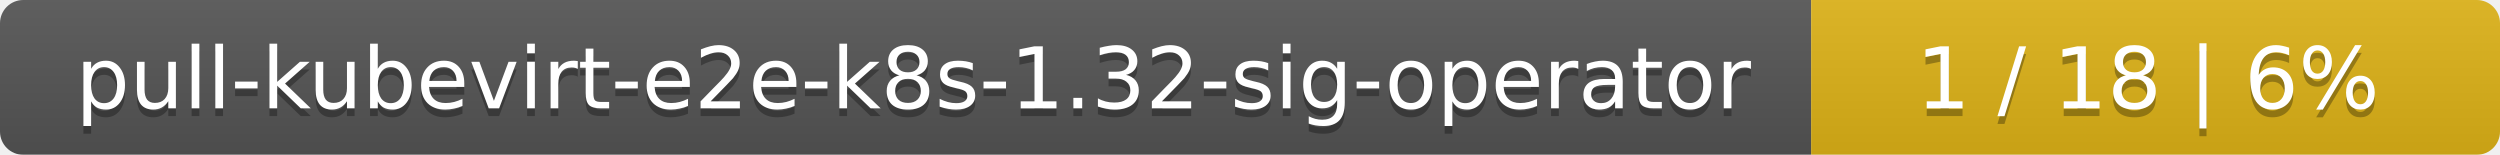
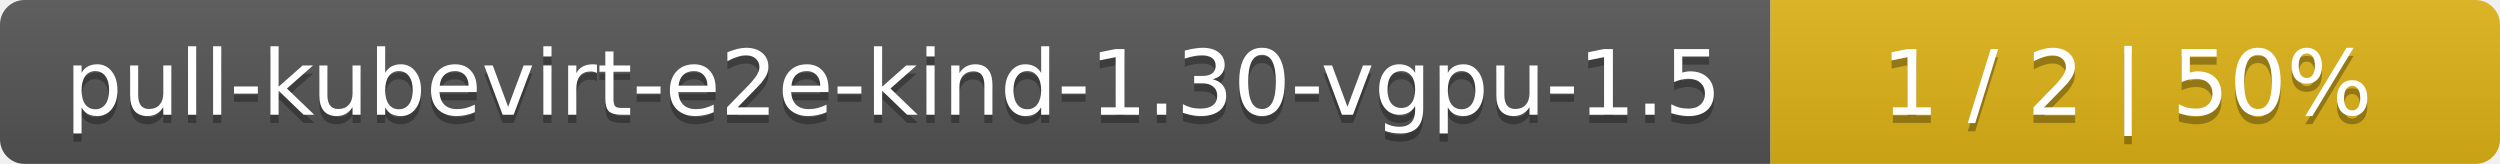
- <svg xmlns="http://www.w3.org/2000/svg" width="323" height="20">
+ <svg xmlns="http://www.w3.org/2000/svg" width="305" height="20">
  <linearGradient id="smooth" x2="0" y2="100%">
    <stop offset="0" stop-color="#bbb" stop-opacity=".1" />
    <stop offset="1" stop-opacity=".1" />
  </linearGradient>
  <mask id="round">
-     <rect width="323" height="20" rx="3" fill="#fff" />
+     <rect width="305" height="20" rx="3" fill="#fff" />
  </mask>
  <g mask="url(#round)">
-     <rect width="234" height="20" fill="#555" />
-     <rect x="234" width="89" height="20" fill="#dfb317" />
-     <rect width="323" height="20" fill="url(#smooth)" />
+     <rect width="216" height="20" fill="#555" />
+     <rect x="216" width="89" height="20" fill="#dfb317" />
+     <rect width="305" height="20" fill="url(#smooth)" />
  </g>
  <g fill="#fff" text-anchor="middle" font-family="DejaVu Sans,Verdana,Geneva,sans-serif" font-size="11">
-     <text x="118" y="15" fill="#010101" fill-opacity=".3">pull-kubevirt-e2e-k8s-1.32-sig-operator</text>
-     <text x="118" y="14">pull-kubevirt-e2e-k8s-1.32-sig-operator</text>
-     <text x="277.5" y="15" fill="#010101" fill-opacity=".3">1 / 18    |    6%</text>
-     <text x="277.5" y="14">1 / 18    |    6%</text>
+     <text x="109" y="15" fill="#010101" fill-opacity=".3">pull-kubevirt-e2e-kind-1.30-vgpu-1.5</text>
+     <text x="109" y="14">pull-kubevirt-e2e-kind-1.30-vgpu-1.5</text>
+     <text x="259.5" y="15" fill="#010101" fill-opacity=".3">1 / 2    |    50%</text>
+     <text x="259.5" y="14">1 / 2    |    50%</text>
  </g>
</svg>
